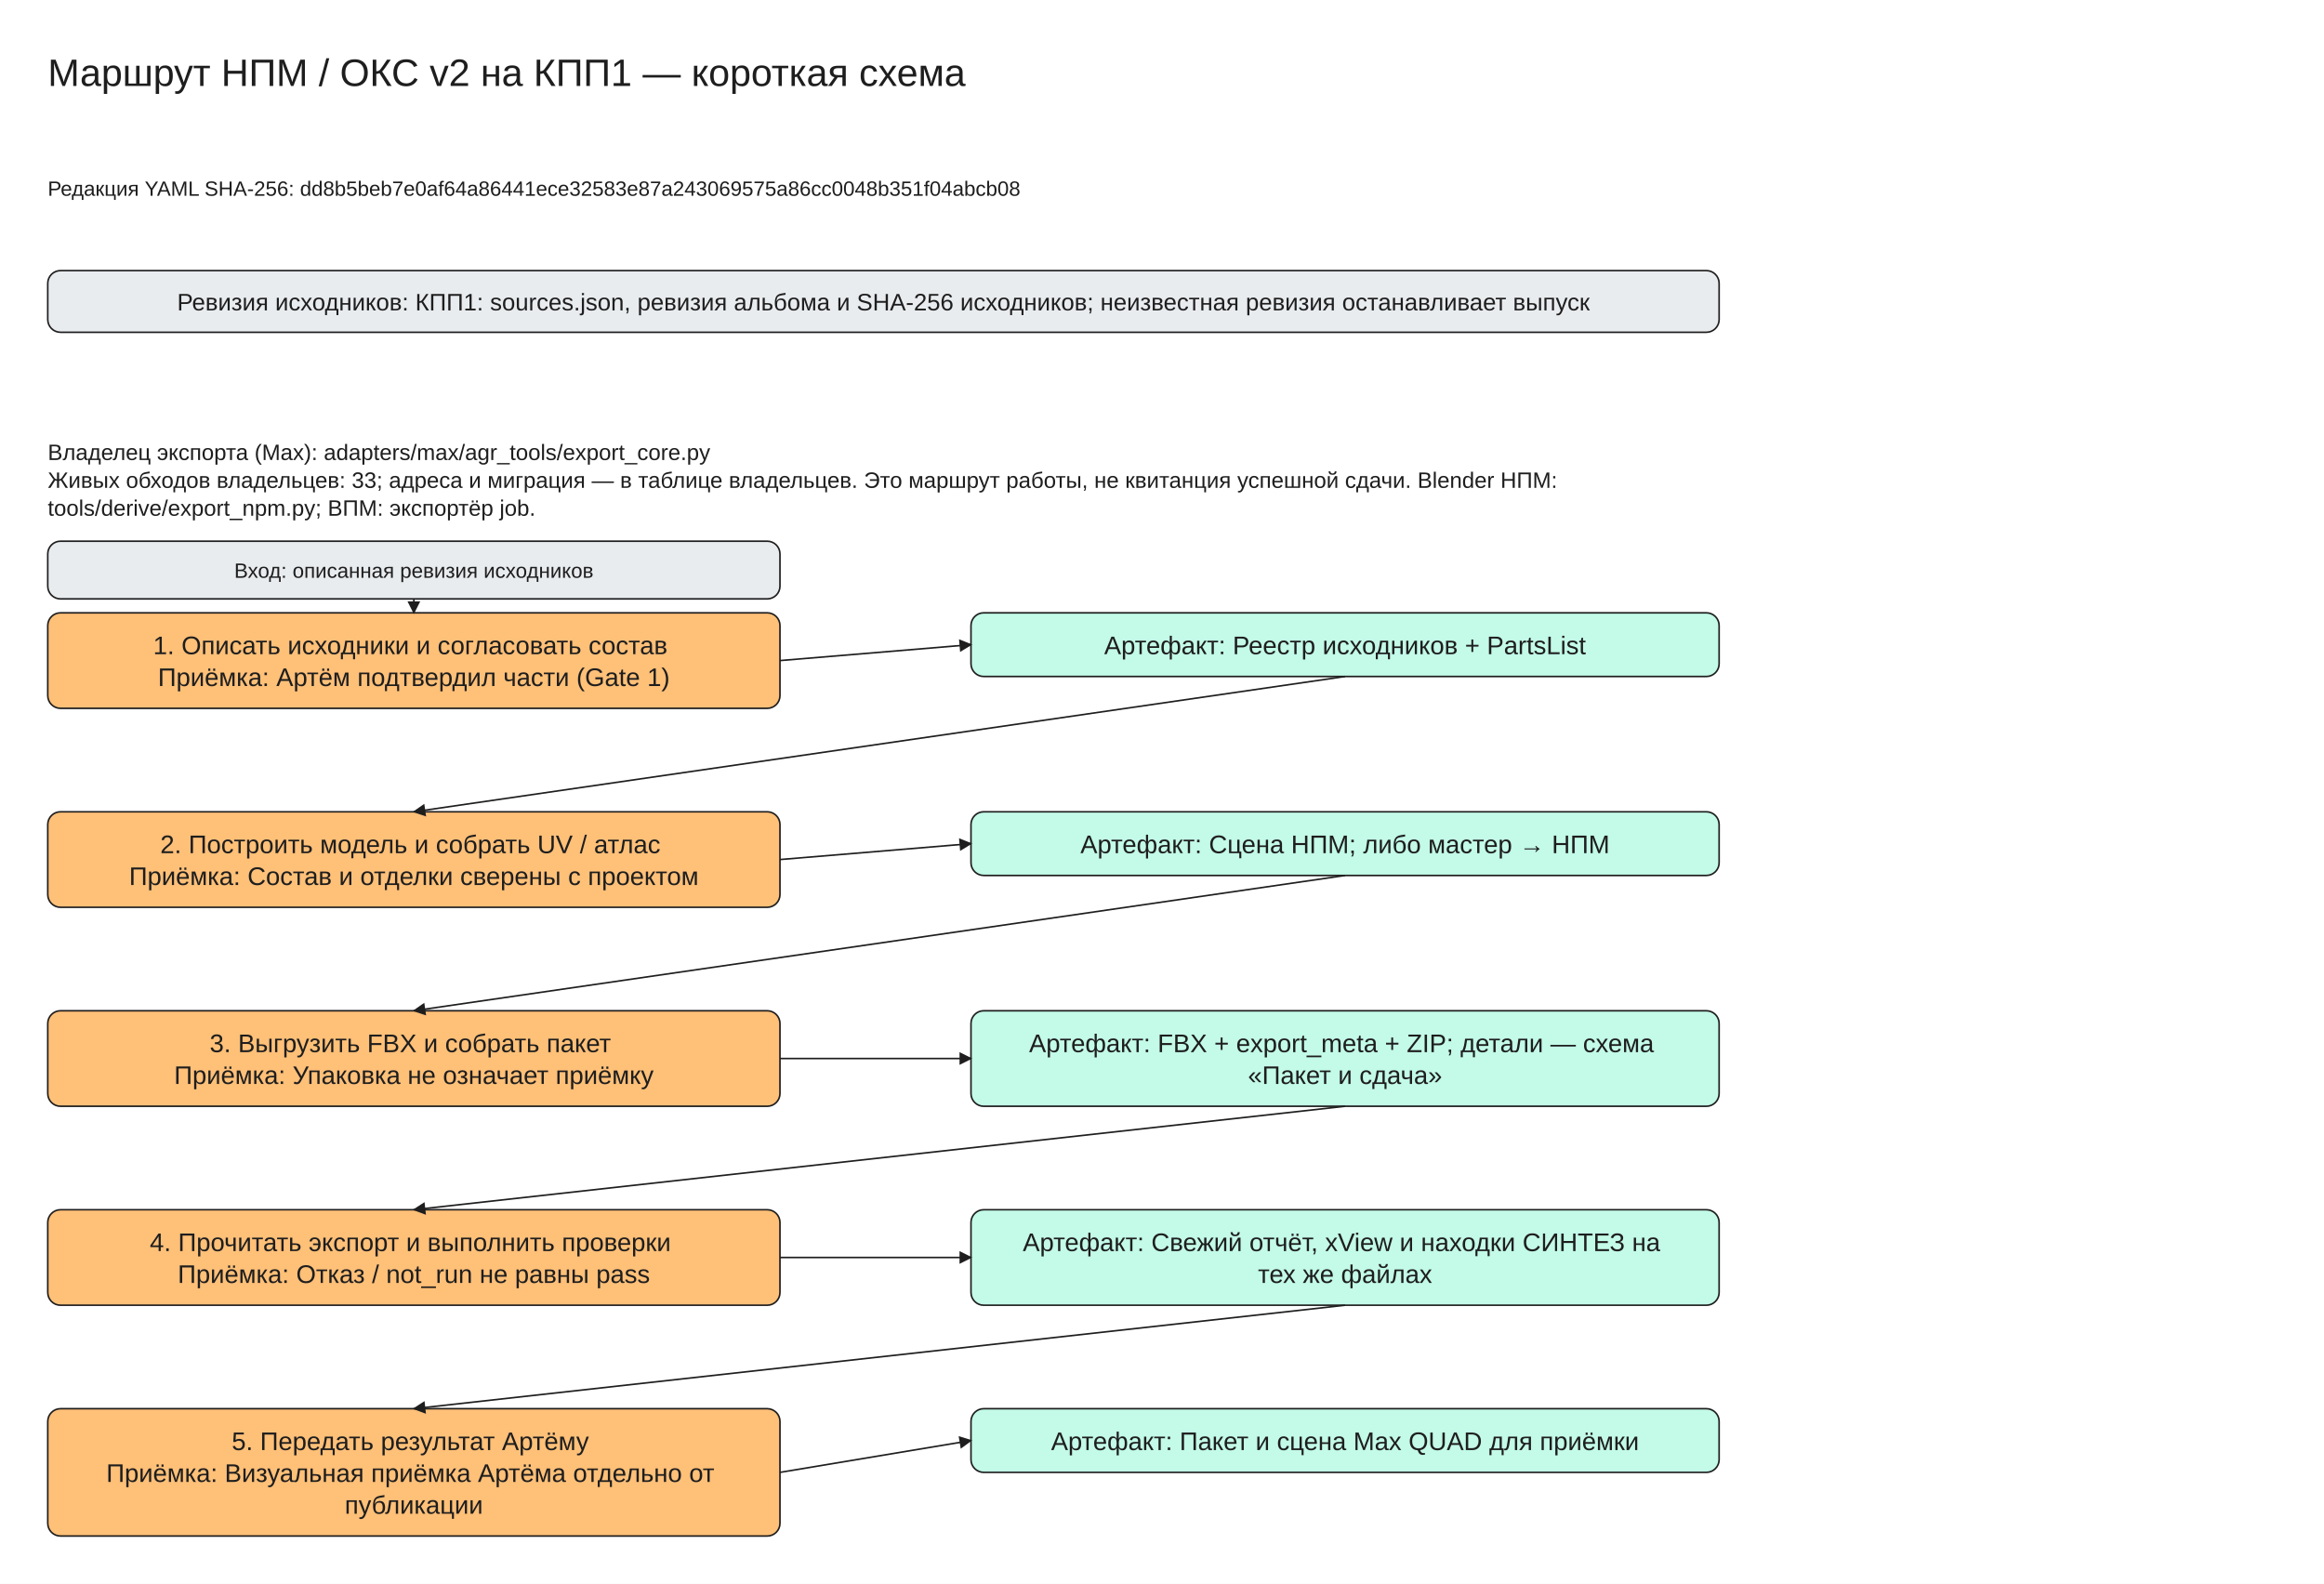
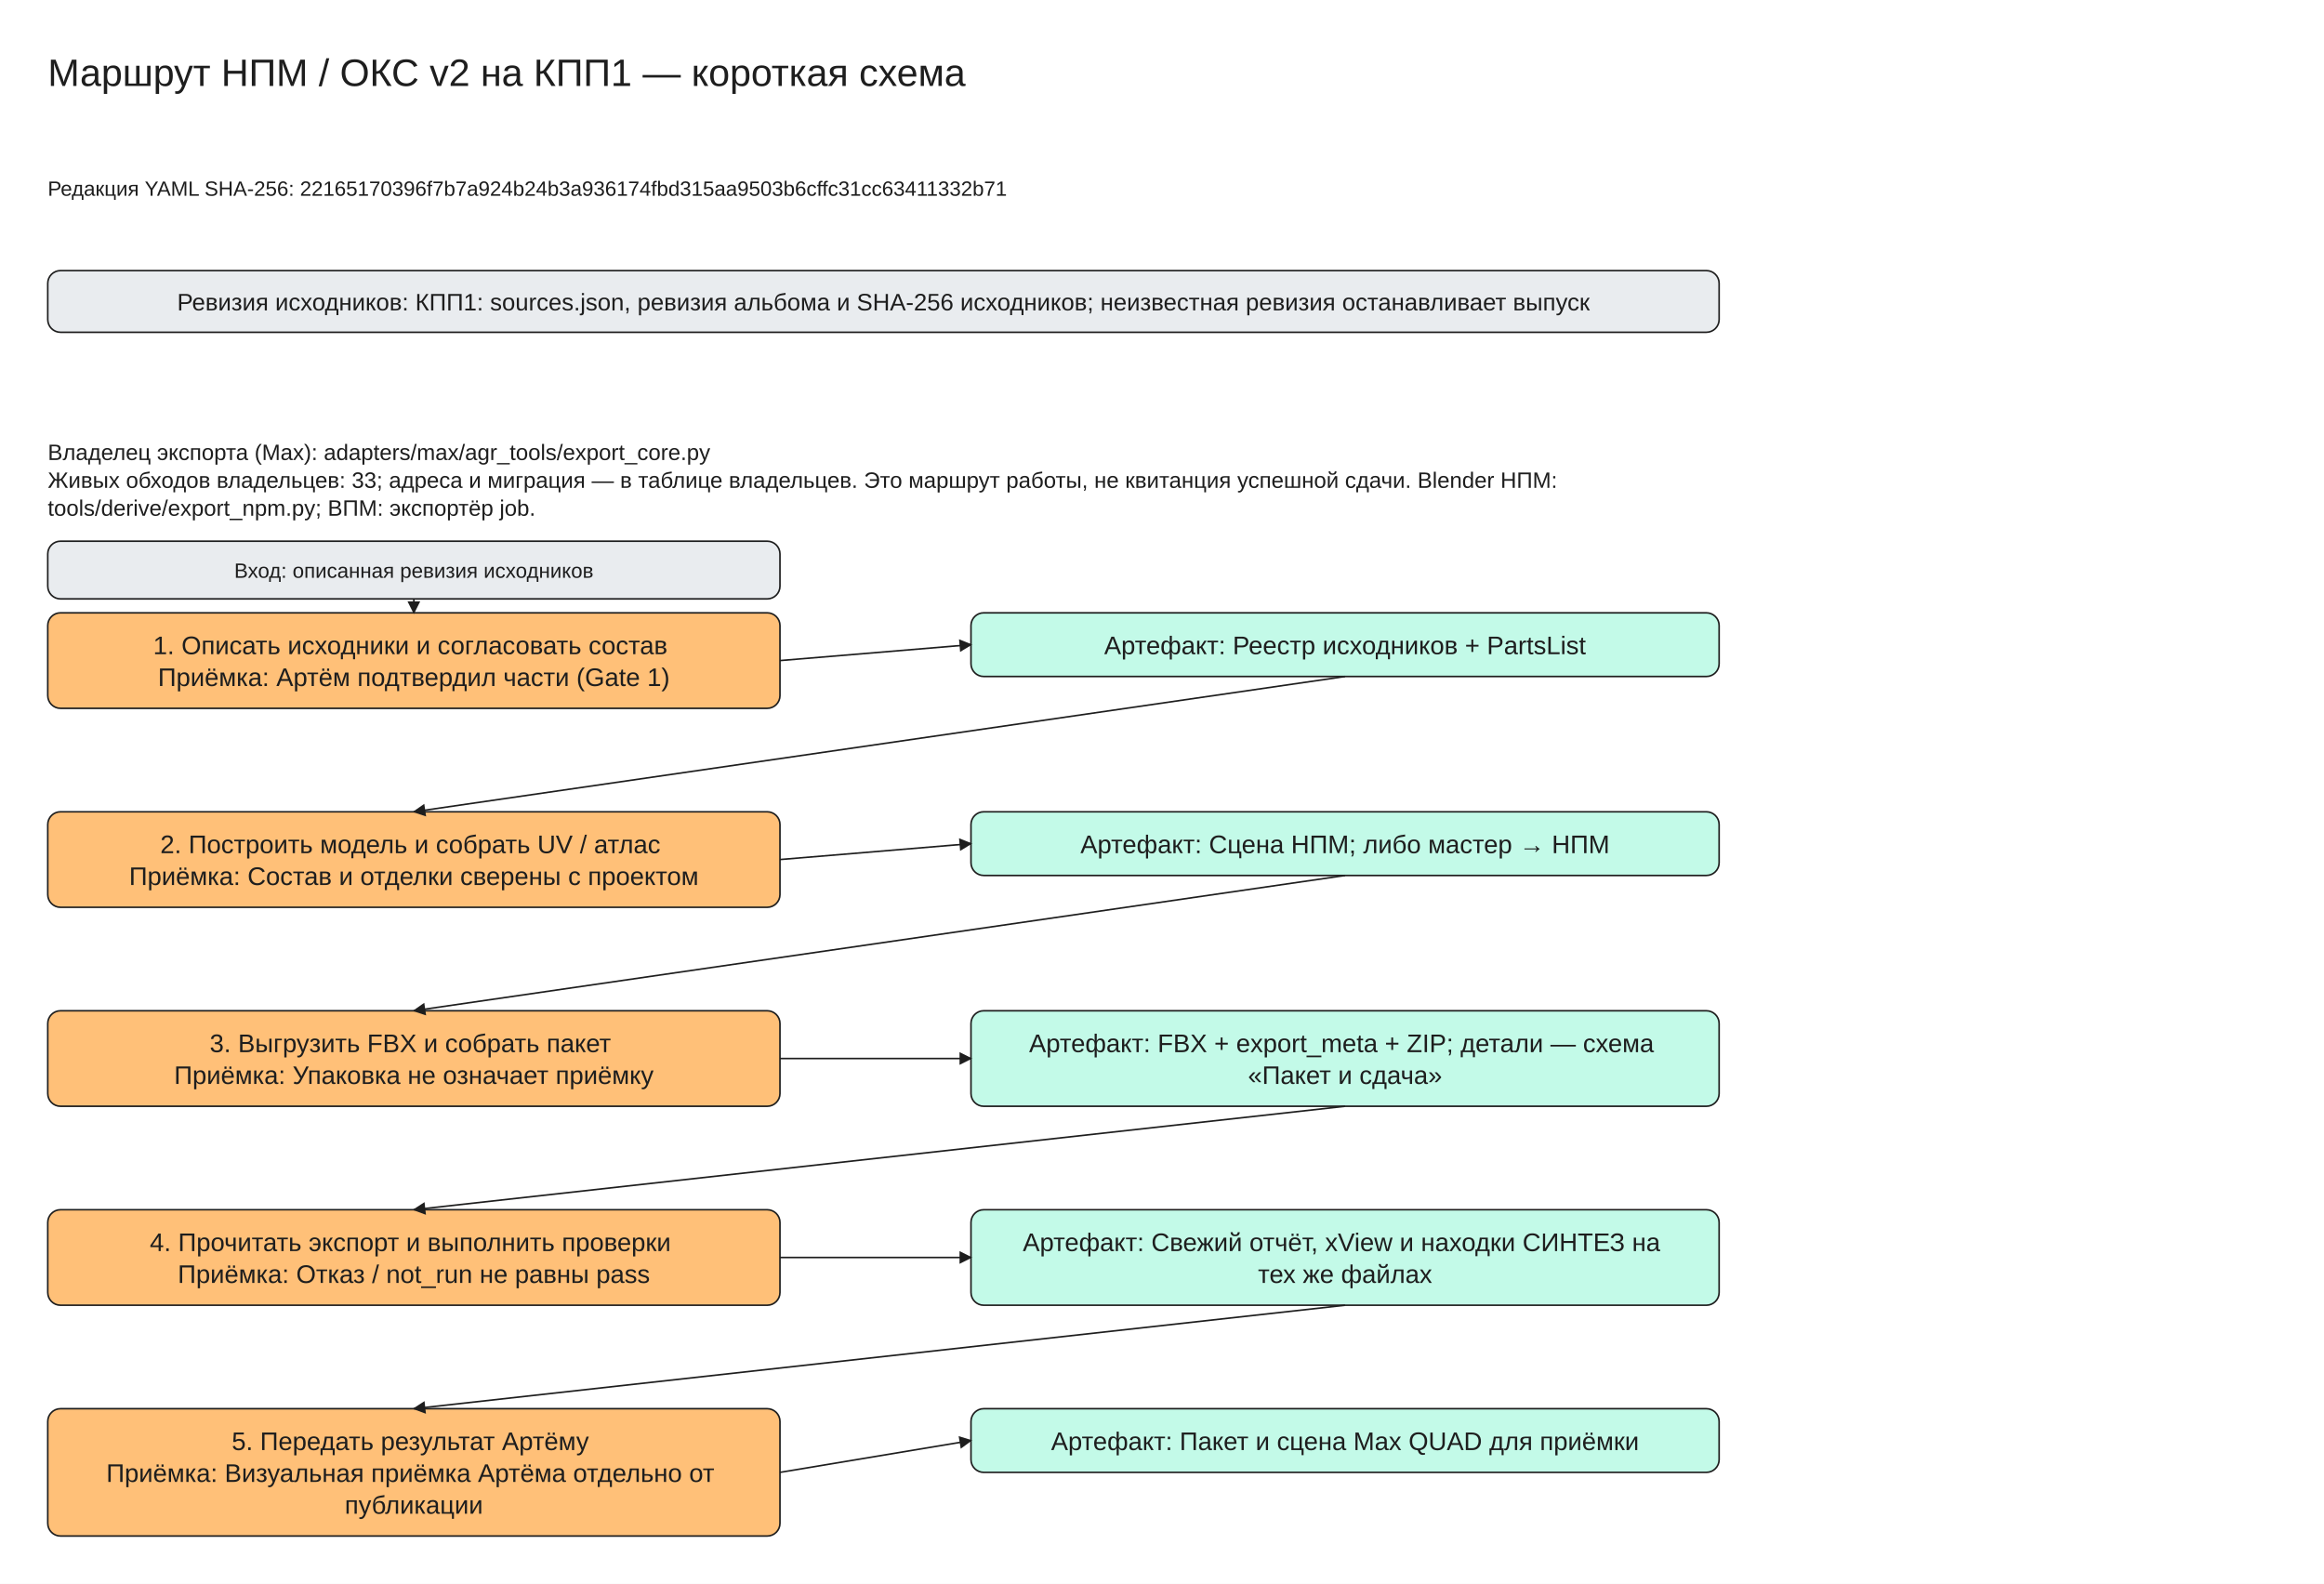
<svg xmlns="http://www.w3.org/2000/svg" viewBox="0 -30 1460 995" width="1460" height="995" font-family="Segoe UI, Arial, sans-serif">
  <defs>
    <marker id="arrow" viewBox="0 0 10 10" refX="9" refY="5" markerWidth="8" markerHeight="8" orient="auto-start-reverse">
      <path d="M0,0 L10,5 L0,10 z" fill="#1e1e1e" />
    </marker>
  </defs>
  <rect x="0" y="-30" width="1460" height="995" fill="#ffffff" />
  <rect x="30" y="140" width="1050" height="38.75" rx="8" fill="#e9ecef" stroke="#1e1e1e" />
  <rect x="30" y="355" width="460" height="60.0" rx="8" fill="#ffc078" stroke="#1e1e1e" />
  <rect x="610" y="355" width="470" height="40.0" rx="8" fill="#c3fae8" stroke="#1e1e1e" />
  <rect x="30" y="310" width="460" height="36.25" rx="8" fill="#e9ecef" stroke="#1e1e1e" />
  <line x1="260.0" y1="346.25" x2="260.0" y2="355.0" stroke="#1e1e1e" marker-end="url(#arrow)" />
  <line x1="490" y1="385.0" x2="610" y2="375.0" stroke="#1e1e1e" marker-end="url(#arrow)" />
  <rect x="30" y="480.0" width="460" height="60.0" rx="8" fill="#ffc078" stroke="#1e1e1e" />
  <rect x="610" y="480.0" width="470" height="40.0" rx="8" fill="#c3fae8" stroke="#1e1e1e" />
  <line x1="845.0" y1="395.0" x2="260.0" y2="480.0" stroke="#1e1e1e" marker-end="url(#arrow)" />
  <line x1="490" y1="510.0" x2="610" y2="500.0" stroke="#1e1e1e" marker-end="url(#arrow)" />
  <rect x="30" y="605.0" width="460" height="60.0" rx="8" fill="#ffc078" stroke="#1e1e1e" />
  <rect x="610" y="605.0" width="470" height="60.0" rx="8" fill="#c3fae8" stroke="#1e1e1e" />
  <line x1="845.0" y1="520.0" x2="260.0" y2="605.0" stroke="#1e1e1e" marker-end="url(#arrow)" />
  <line x1="490" y1="635.0" x2="610" y2="635.0" stroke="#1e1e1e" marker-end="url(#arrow)" />
  <rect x="30" y="730.0" width="460" height="60.0" rx="8" fill="#ffc078" stroke="#1e1e1e" />
  <rect x="610" y="730.0" width="470" height="60.0" rx="8" fill="#c3fae8" stroke="#1e1e1e" />
  <line x1="845.0" y1="665.0" x2="260.0" y2="730.0" stroke="#1e1e1e" marker-end="url(#arrow)" />
  <line x1="490" y1="760.0" x2="610" y2="760.0" stroke="#1e1e1e" marker-end="url(#arrow)" />
  <rect x="30" y="855.0" width="460" height="80.0" rx="8" fill="#ffc078" stroke="#1e1e1e" />
  <rect x="610" y="855.0" width="470" height="40.0" rx="8" fill="#c3fae8" stroke="#1e1e1e" />
  <line x1="845.0" y1="790.0" x2="260.0" y2="855.0" stroke="#1e1e1e" marker-end="url(#arrow)" />
  <line x1="490" y1="895.0" x2="610" y2="875.0" stroke="#1e1e1e" marker-end="url(#arrow)" />
  <text x="30" y="0" font-size="24" text-anchor="start" fill="#1e1e1e">
    <tspan x="30" dy="24">Маршрут НПМ / ОКС v2 на КПП1 — короткая схема</tspan>
  </text>
  <text x="30" y="80" font-size="13" text-anchor="start" fill="#1e1e1e">
-     <tspan x="30" dy="13">Редакция YAML SHA-256: dd8b5beb7e0af64a86441ece32583e87a243069575a86cc0048b351f04abcb08</tspan>
+     <tspan x="30" dy="13">Редакция YAML SHA-256: 22165170396f7b7a924b24b3a936174fbd315aa9503b6cffc31cc63411332b71</tspan>
  </text>
  <text x="555.0" y="150.0" font-size="15" text-anchor="middle" fill="#1e1e1e">
    <tspan x="555.0" dy="15">Ревизия исходников: КПП1: sources.json, ревизия альбома и SHA-256 исходников; неизвестная ревизия останавливает выпуск</tspan>
  </text>
  <text x="30" y="245" font-size="14" text-anchor="start" fill="#1e1e1e">
    <tspan x="30" dy="14">Владелец экспорта (Max): adapters/max/agr_tools/export_core.py</tspan>
    <tspan x="30" dy="17.5">Живых обходов владельцев: 33; адреса и миграция — в таблице владельцев. Это маршрут работы, не квитанция успешной сдачи. Blender НПМ:</tspan>
    <tspan x="30" dy="17.5">tools/derive/export_npm.py; ВПМ: экспортёр job.</tspan>
  </text>
  <text x="260.0" y="365.0" font-size="16" text-anchor="middle" fill="#1e1e1e">
    <tspan x="260.0" dy="16">1. Описать исходники и согласовать состав</tspan>
    <tspan x="260.0" dy="20.0">Приёмка: Артём подтвердил части (Gate 1)</tspan>
  </text>
  <text x="845.0" y="365.0" font-size="16" text-anchor="middle" fill="#1e1e1e">
    <tspan x="845.0" dy="16">Артефакт: Реестр исходников + PartsList</tspan>
  </text>
  <text x="260.0" y="320.0" font-size="13" text-anchor="middle" fill="#1e1e1e">
    <tspan x="260.0" dy="13">Вход: описанная ревизия исходников</tspan>
  </text>
  <text x="260.0" y="490.0" font-size="16" text-anchor="middle" fill="#1e1e1e">
    <tspan x="260.0" dy="16">2. Построить модель и собрать UV / атлас</tspan>
    <tspan x="260.0" dy="20.0">Приёмка: Состав и отделки сверены с проектом</tspan>
  </text>
  <text x="845.0" y="490.0" font-size="16" text-anchor="middle" fill="#1e1e1e">
    <tspan x="845.0" dy="16">Артефакт: Сцена НПМ; либо мастер → НПМ</tspan>
  </text>
  <text x="260.0" y="615.0" font-size="16" text-anchor="middle" fill="#1e1e1e">
    <tspan x="260.0" dy="16">3. Выгрузить FBX и собрать пакет</tspan>
    <tspan x="260.0" dy="20.0">Приёмка: Упаковка не означает приёмку</tspan>
  </text>
  <text x="845.0" y="615.0" font-size="16" text-anchor="middle" fill="#1e1e1e">
    <tspan x="845.0" dy="16">Артефакт: FBX + export_meta + ZIP; детали — схема</tspan>
    <tspan x="845.0" dy="20.0">«Пакет и сдача»</tspan>
  </text>
  <text x="260.0" y="740.0" font-size="16" text-anchor="middle" fill="#1e1e1e">
    <tspan x="260.0" dy="16">4. Прочитать экспорт и выполнить проверки</tspan>
    <tspan x="260.0" dy="20.0">Приёмка: Отказ / not_run не равны pass</tspan>
  </text>
  <text x="845.0" y="740.0" font-size="16" text-anchor="middle" fill="#1e1e1e">
    <tspan x="845.0" dy="16">Артефакт: Свежий отчёт, xView и находки СИНТЕЗ на</tspan>
    <tspan x="845.0" dy="20.0">тех же файлах</tspan>
  </text>
  <text x="260.0" y="865.0" font-size="16" text-anchor="middle" fill="#1e1e1e">
    <tspan x="260.0" dy="16">5. Передать результат Артёму</tspan>
    <tspan x="260.0" dy="20.0">Приёмка: Визуальная приёмка Артёма отдельно от</tspan>
    <tspan x="260.0" dy="20.0">публикации</tspan>
  </text>
  <text x="845.0" y="865.0" font-size="16" text-anchor="middle" fill="#1e1e1e">
    <tspan x="845.0" dy="16">Артефакт: Пакет и сцена Max QUAD для приёмки</tspan>
  </text>
</svg>
